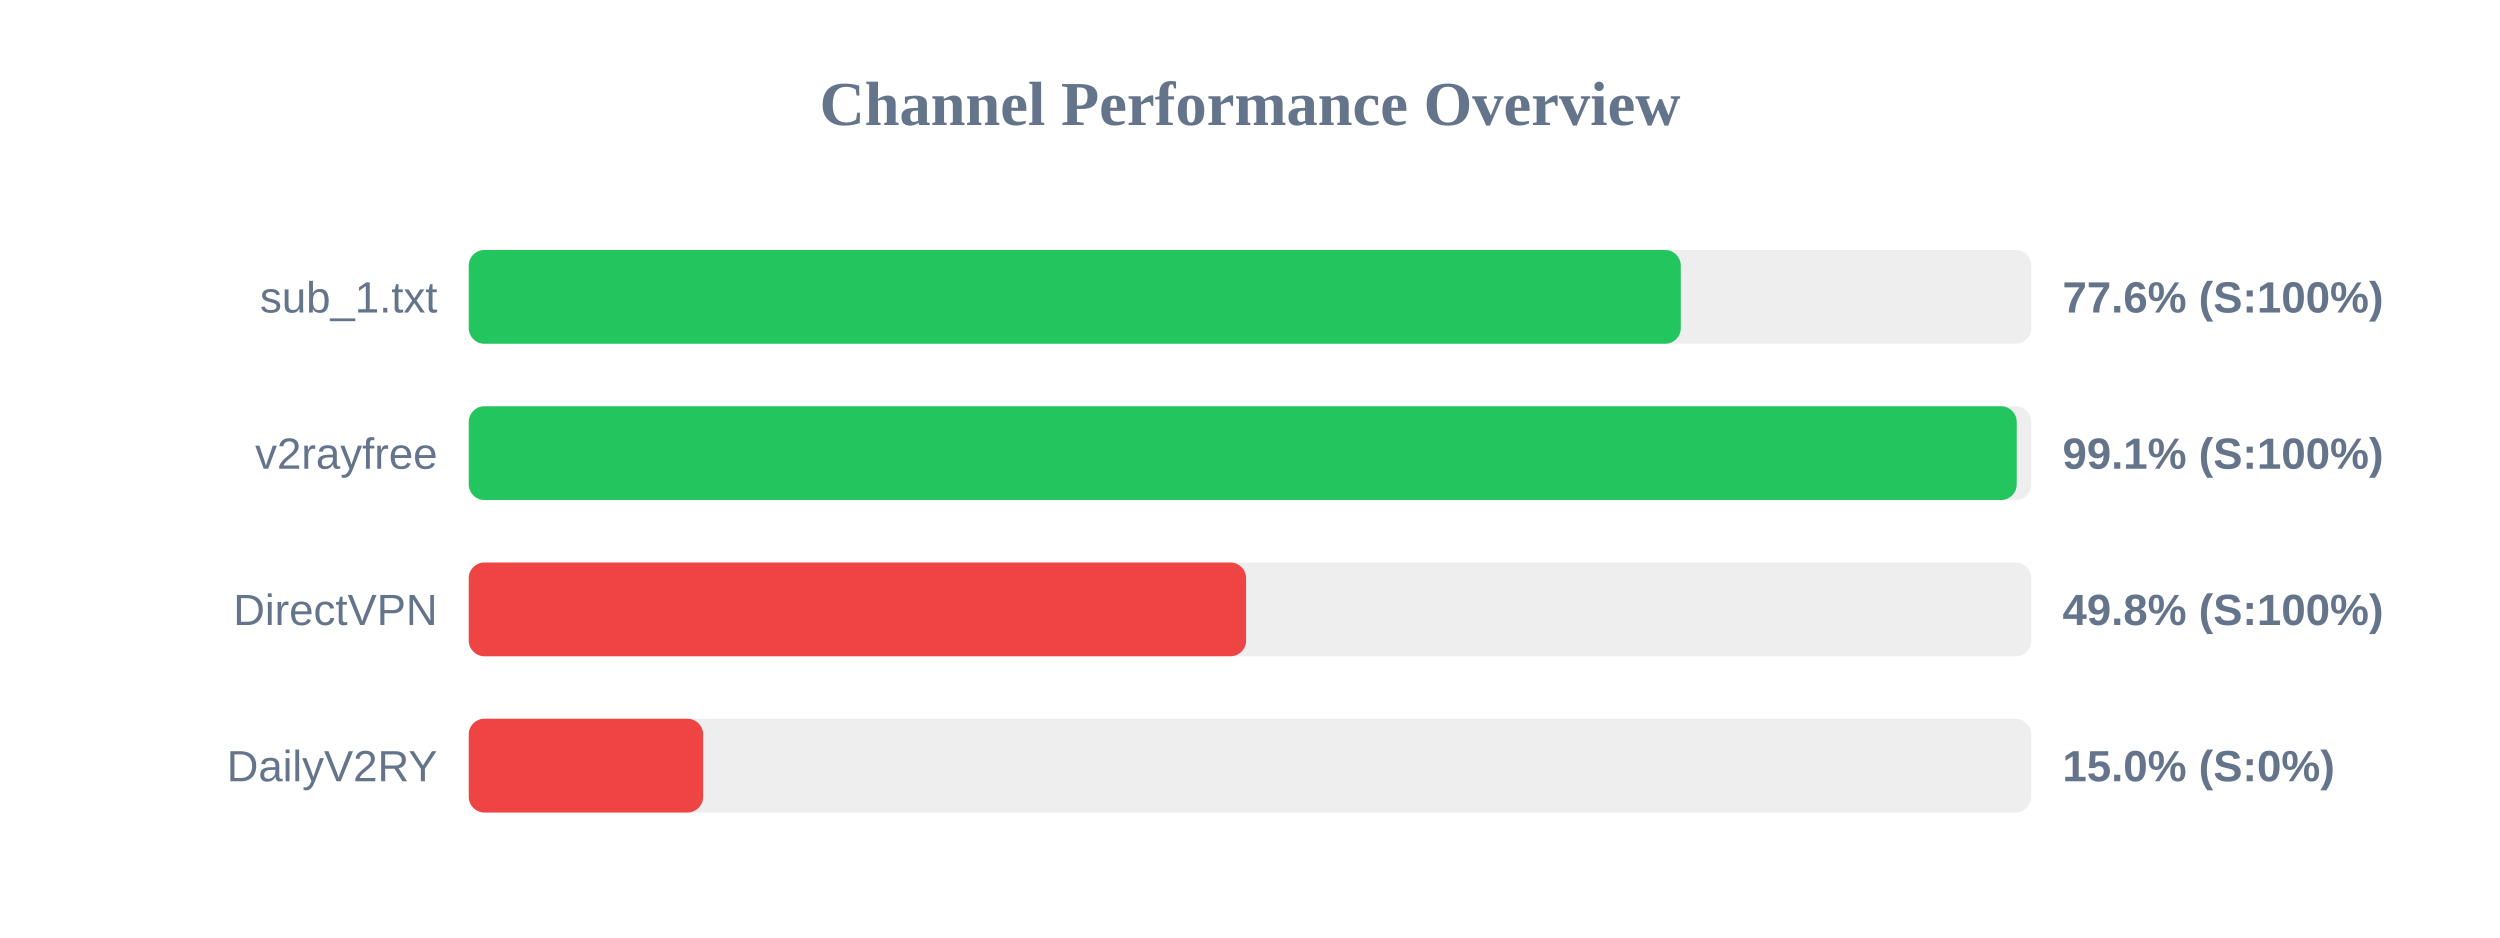
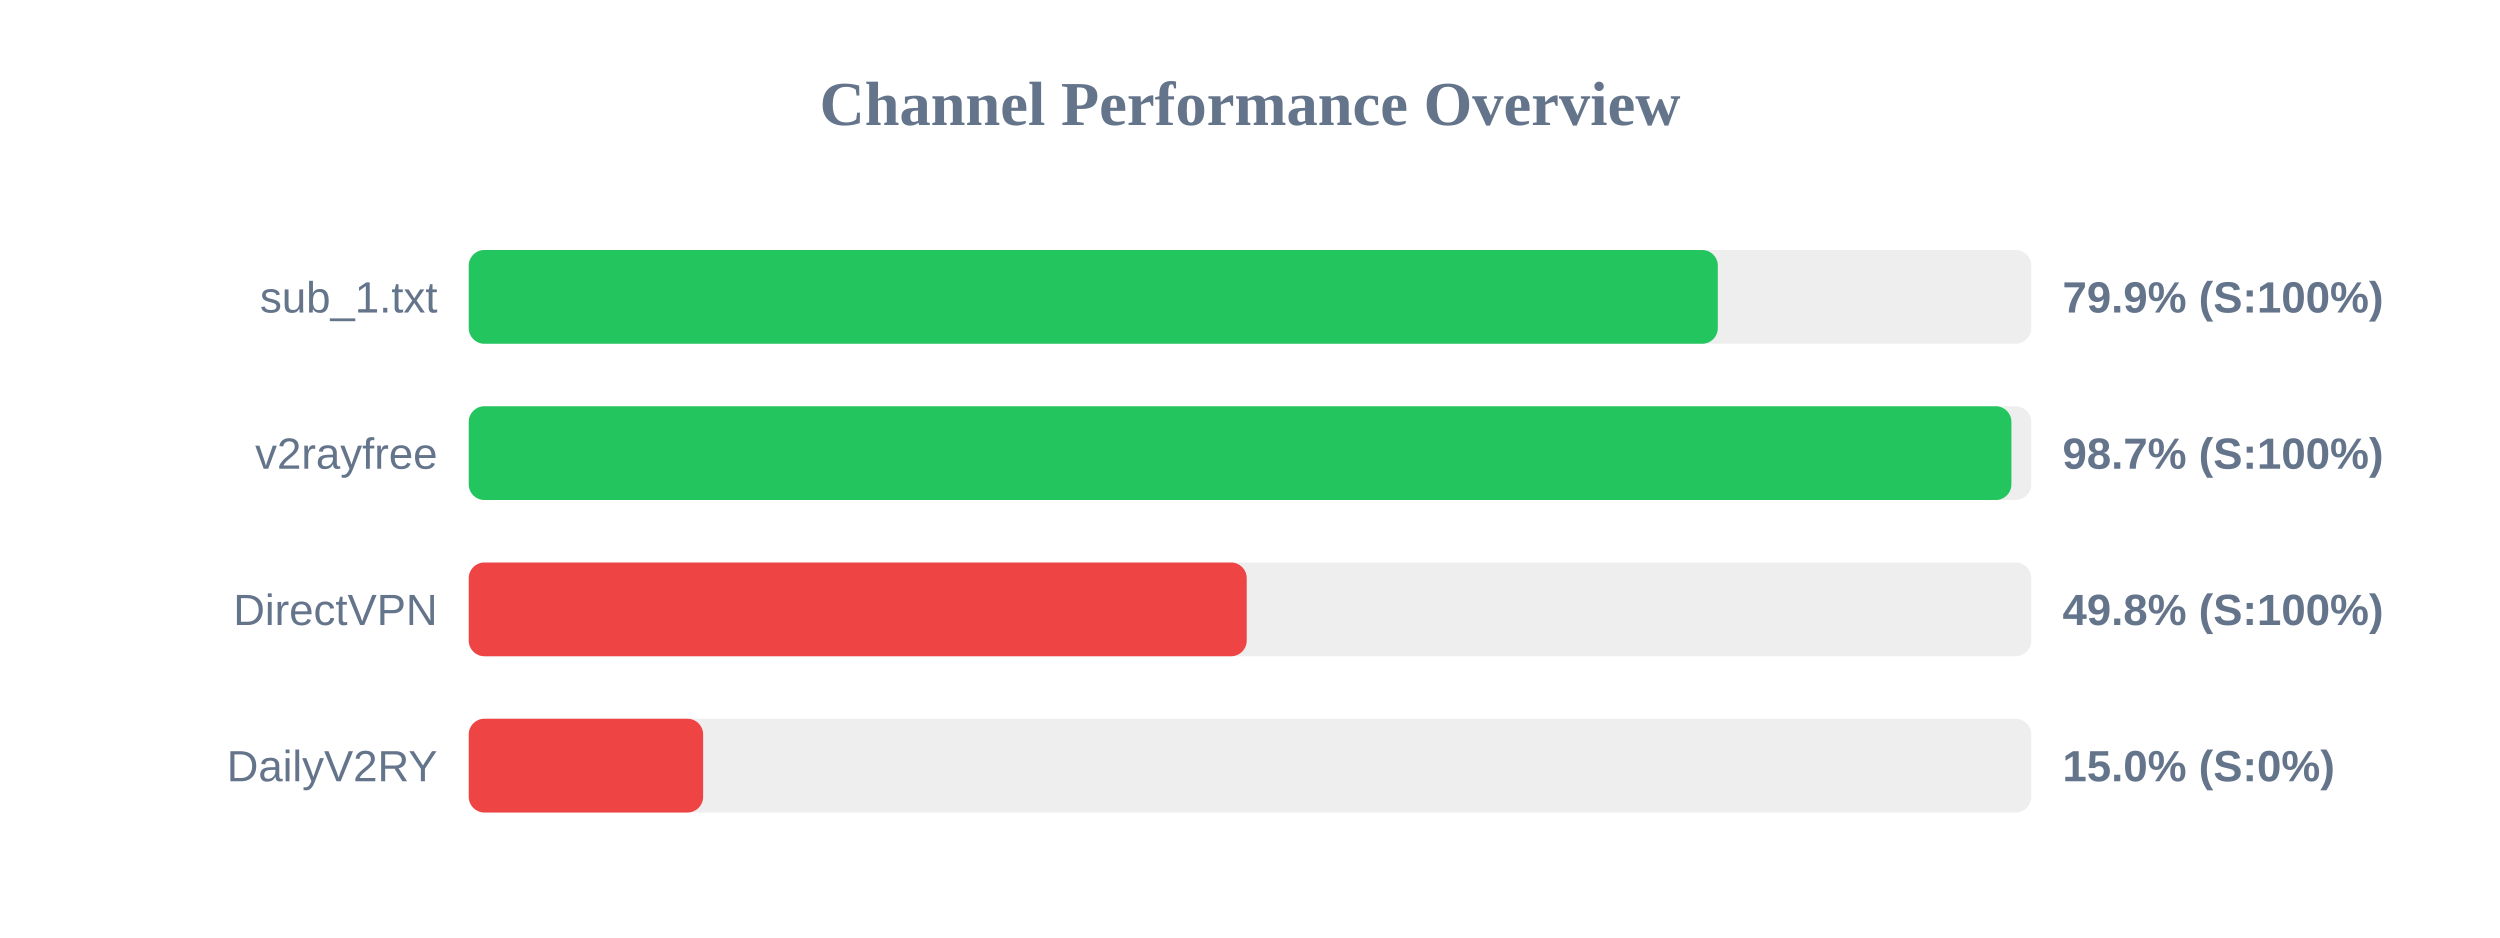
<svg xmlns="http://www.w3.org/2000/svg" width="800" height="300" version="1.1">
  <style>
        .row { font: 14px Arial; fill: #64748b; }
        .score { font: bold 14px Arial; fill: #64748b; }
    </style>
  <text x="400" y="40" text-anchor="middle" font-size="20px" font-weight="bold" fill="#64748b">Channel Performance Overview</text>
  <rect x="150" y="80" width="500" height="30" fill="#eee" rx="5" />
-   <rect x="150" y="80" width="387.85" height="30" fill="#22c55e" rx="5" />
+   <rect x="150" y="80" width="399.7" height="30" fill="#22c55e" rx="5" />
  <text x="140" y="100" text-anchor="end" class="row">sub_1.txt</text>
-   <text x="660" y="100" text-anchor="start" class="score">77.6% (S:100%)</text>
+   <text x="660" y="100" text-anchor="start" class="score">79.9% (S:100%)</text>
  <rect x="150" y="130" width="500" height="30" fill="#eee" rx="5" />
-   <rect x="150" y="130" width="495.35" height="30" fill="#22c55e" rx="5" />
+   <rect x="150" y="130" width="493.65" height="30" fill="#22c55e" rx="5" />
  <text x="140" y="150" text-anchor="end" class="row">v2rayfree</text>
-   <text x="660" y="150" text-anchor="start" class="score">99.1% (S:100%)</text>
+   <text x="660" y="150" text-anchor="start" class="score">98.7% (S:100%)</text>
  <rect x="150" y="180" width="500" height="30" fill="#eee" rx="5" />
-   <rect x="150" y="180" width="248.75" height="30" fill="#ef4444" rx="5" />
+   <rect x="150" y="180" width="248.95" height="30" fill="#ef4444" rx="5" />
  <text x="140" y="200" text-anchor="end" class="row">DirectVPN</text>
  <text x="660" y="200" text-anchor="start" class="score">49.8% (S:100%)</text>
  <rect x="150" y="230" width="500" height="30" fill="#eee" rx="5" />
  <rect x="150" y="230" width="75.0" height="30" fill="#ef4444" rx="5" />
  <text x="140" y="250" text-anchor="end" class="row">DailyV2RY</text>
  <text x="660" y="250" text-anchor="start" class="score">15.0% (S:0%)</text>
</svg>
